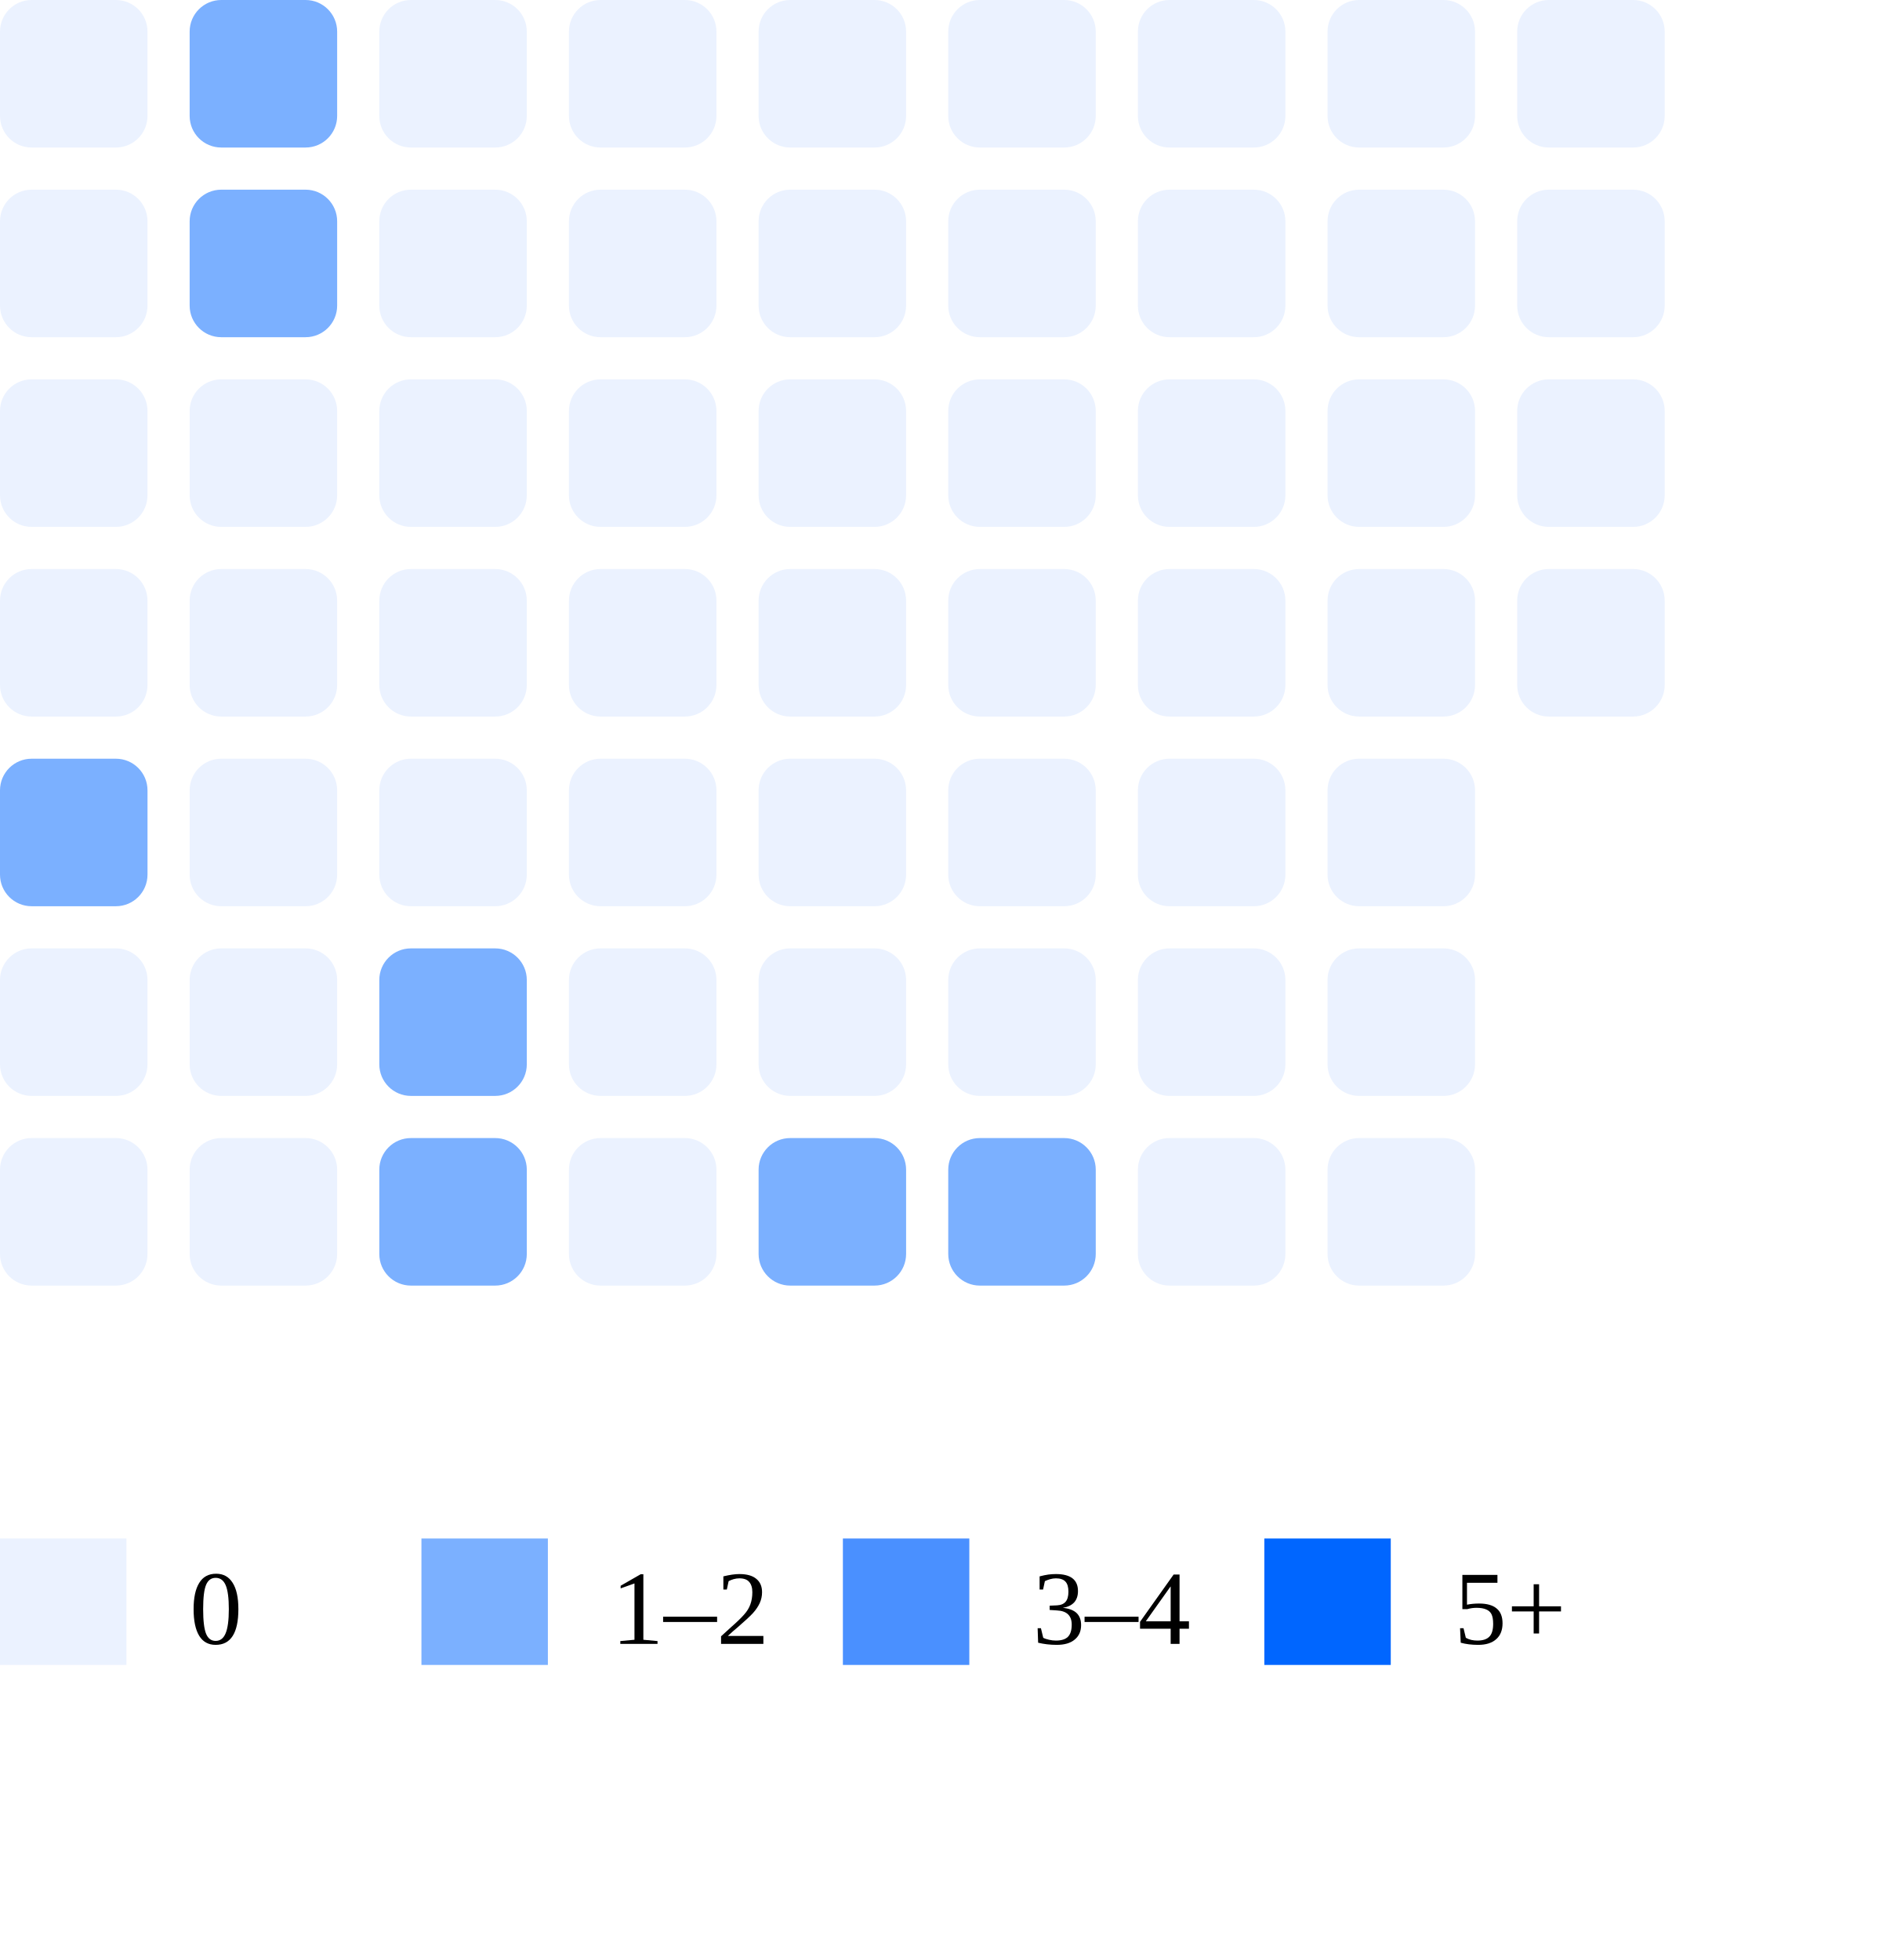
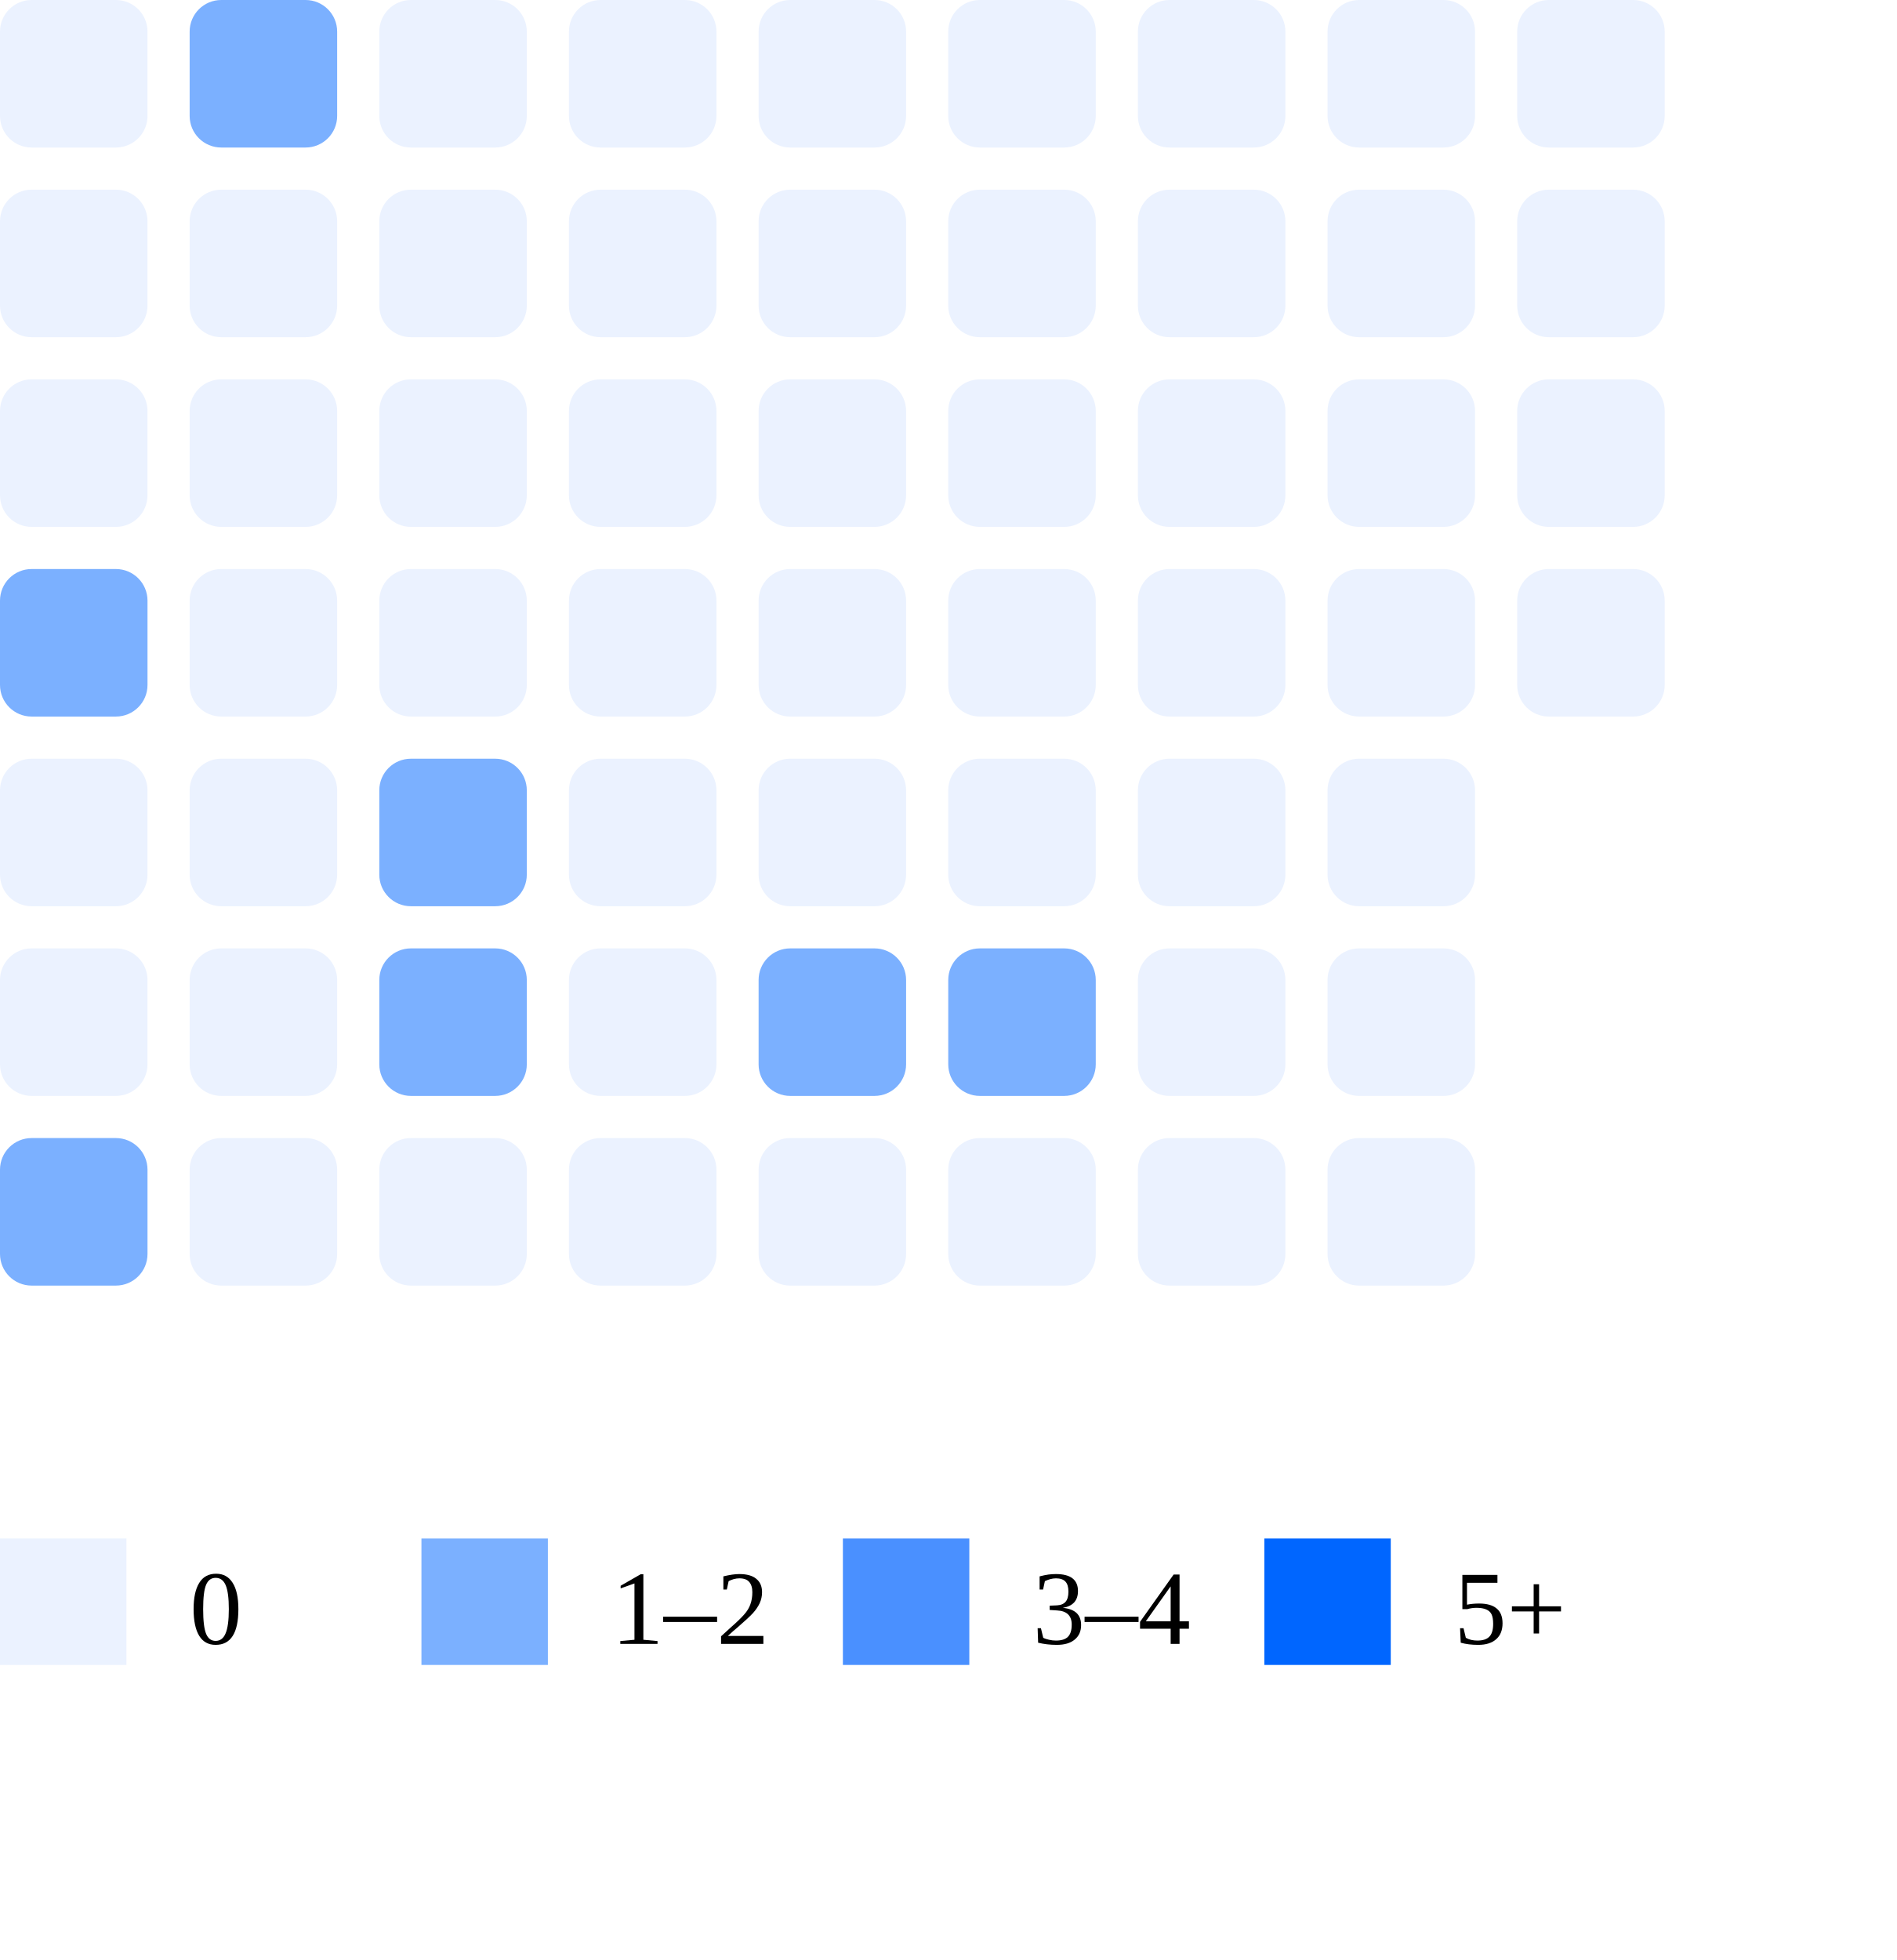
<svg xmlns="http://www.w3.org/2000/svg" width="180" height="186">
  <rect x="0" y="0" width="14" height="14" rx="3" fill="#ebf2ff" />
  <rect x="0" y="18" width="14" height="14" rx="3" fill="#ebf2ff" />
  <rect x="0" y="36" width="14" height="14" rx="3" fill="#ebf2ff" />
-   <rect x="0" y="54" width="14" height="14" rx="3" fill="#ebf2ff" />
-   <rect x="0" y="72" width="14" height="14" rx="3" fill="#7bb0ff" />
+   <rect x="0" y="54" width="14" height="14" rx="3" fill="#7bb0ff" />
+   <rect x="0" y="72" width="14" height="14" rx="3" fill="#ebf2ff" />
  <rect x="0" y="90" width="14" height="14" rx="3" fill="#ebf2ff" />
-   <rect x="0" y="108" width="14" height="14" rx="3" fill="#ebf2ff" />
+   <rect x="0" y="108" width="14" height="14" rx="3" fill="#7bb0ff" />
  <rect x="18" y="0" width="14" height="14" rx="3" fill="#7bb0ff" />
-   <rect x="18" y="18" width="14" height="14" rx="3" fill="#7bb0ff" />
+   <rect x="18" y="18" width="14" height="14" rx="3" fill="#ebf2ff" />
  <rect x="18" y="36" width="14" height="14" rx="3" fill="#ebf2ff" />
  <rect x="18" y="54" width="14" height="14" rx="3" fill="#ebf2ff" />
  <rect x="18" y="72" width="14" height="14" rx="3" fill="#ebf2ff" />
  <rect x="18" y="90" width="14" height="14" rx="3" fill="#ebf2ff" />
  <rect x="18" y="108" width="14" height="14" rx="3" fill="#ebf2ff" />
  <rect x="36" y="0" width="14" height="14" rx="3" fill="#ebf2ff" />
  <rect x="36" y="18" width="14" height="14" rx="3" fill="#ebf2ff" />
  <rect x="36" y="36" width="14" height="14" rx="3" fill="#ebf2ff" />
  <rect x="36" y="54" width="14" height="14" rx="3" fill="#ebf2ff" />
-   <rect x="36" y="72" width="14" height="14" rx="3" fill="#ebf2ff" />
+   <rect x="36" y="72" width="14" height="14" rx="3" fill="#7bb0ff" />
  <rect x="36" y="90" width="14" height="14" rx="3" fill="#7bb0ff" />
-   <rect x="36" y="108" width="14" height="14" rx="3" fill="#7bb0ff" />
+   <rect x="36" y="108" width="14" height="14" rx="3" fill="#ebf2ff" />
  <rect x="54" y="0" width="14" height="14" rx="3" fill="#ebf2ff" />
  <rect x="54" y="18" width="14" height="14" rx="3" fill="#ebf2ff" />
  <rect x="54" y="36" width="14" height="14" rx="3" fill="#ebf2ff" />
  <rect x="54" y="54" width="14" height="14" rx="3" fill="#ebf2ff" />
  <rect x="54" y="72" width="14" height="14" rx="3" fill="#ebf2ff" />
  <rect x="54" y="90" width="14" height="14" rx="3" fill="#ebf2ff" />
  <rect x="54" y="108" width="14" height="14" rx="3" fill="#ebf2ff" />
  <rect x="72" y="0" width="14" height="14" rx="3" fill="#ebf2ff" />
  <rect x="72" y="18" width="14" height="14" rx="3" fill="#ebf2ff" />
  <rect x="72" y="36" width="14" height="14" rx="3" fill="#ebf2ff" />
  <rect x="72" y="54" width="14" height="14" rx="3" fill="#ebf2ff" />
  <rect x="72" y="72" width="14" height="14" rx="3" fill="#ebf2ff" />
-   <rect x="72" y="90" width="14" height="14" rx="3" fill="#ebf2ff" />
-   <rect x="72" y="108" width="14" height="14" rx="3" fill="#7bb0ff" />
+   <rect x="72" y="90" width="14" height="14" rx="3" fill="#7bb0ff" />
+   <rect x="72" y="108" width="14" height="14" rx="3" fill="#ebf2ff" />
  <rect x="90" y="0" width="14" height="14" rx="3" fill="#ebf2ff" />
  <rect x="90" y="18" width="14" height="14" rx="3" fill="#ebf2ff" />
  <rect x="90" y="36" width="14" height="14" rx="3" fill="#ebf2ff" />
  <rect x="90" y="54" width="14" height="14" rx="3" fill="#ebf2ff" />
  <rect x="90" y="72" width="14" height="14" rx="3" fill="#ebf2ff" />
-   <rect x="90" y="90" width="14" height="14" rx="3" fill="#ebf2ff" />
-   <rect x="90" y="108" width="14" height="14" rx="3" fill="#7bb0ff" />
+   <rect x="90" y="90" width="14" height="14" rx="3" fill="#7bb0ff" />
+   <rect x="90" y="108" width="14" height="14" rx="3" fill="#ebf2ff" />
  <rect x="108" y="0" width="14" height="14" rx="3" fill="#ebf2ff" />
  <rect x="108" y="18" width="14" height="14" rx="3" fill="#ebf2ff" />
  <rect x="108" y="36" width="14" height="14" rx="3" fill="#ebf2ff" />
  <rect x="108" y="54" width="14" height="14" rx="3" fill="#ebf2ff" />
  <rect x="108" y="72" width="14" height="14" rx="3" fill="#ebf2ff" />
  <rect x="108" y="90" width="14" height="14" rx="3" fill="#ebf2ff" />
  <rect x="108" y="108" width="14" height="14" rx="3" fill="#ebf2ff" />
  <rect x="126" y="0" width="14" height="14" rx="3" fill="#ebf2ff" />
  <rect x="126" y="18" width="14" height="14" rx="3" fill="#ebf2ff" />
  <rect x="126" y="36" width="14" height="14" rx="3" fill="#ebf2ff" />
  <rect x="126" y="54" width="14" height="14" rx="3" fill="#ebf2ff" />
  <rect x="126" y="72" width="14" height="14" rx="3" fill="#ebf2ff" />
  <rect x="126" y="90" width="14" height="14" rx="3" fill="#ebf2ff" />
  <rect x="126" y="108" width="14" height="14" rx="3" fill="#ebf2ff" />
  <rect x="144" y="0" width="14" height="14" rx="3" fill="#ebf2ff" />
  <rect x="144" y="18" width="14" height="14" rx="3" fill="#ebf2ff" />
  <rect x="144" y="36" width="14" height="14" rx="3" fill="#ebf2ff" />
  <rect x="144" y="54" width="14" height="14" rx="3" fill="#ebf2ff" />
  <rect x="0" y="146" width="12" height="12" fill="#ebf2ff" />
  <text x="18" y="156" font-size="10">0</text>
  <rect x="40" y="146" width="12" height="12" fill="#7bb0ff" />
  <text x="58" y="156" font-size="10">1–2</text>
  <rect x="80" y="146" width="12" height="12" fill="#4a90ff" />
  <text x="98" y="156" font-size="10">3–4</text>
  <rect x="120" y="146" width="12" height="12" fill="#0066ff" />
  <text x="138" y="156" font-size="10">5+</text>
</svg>
